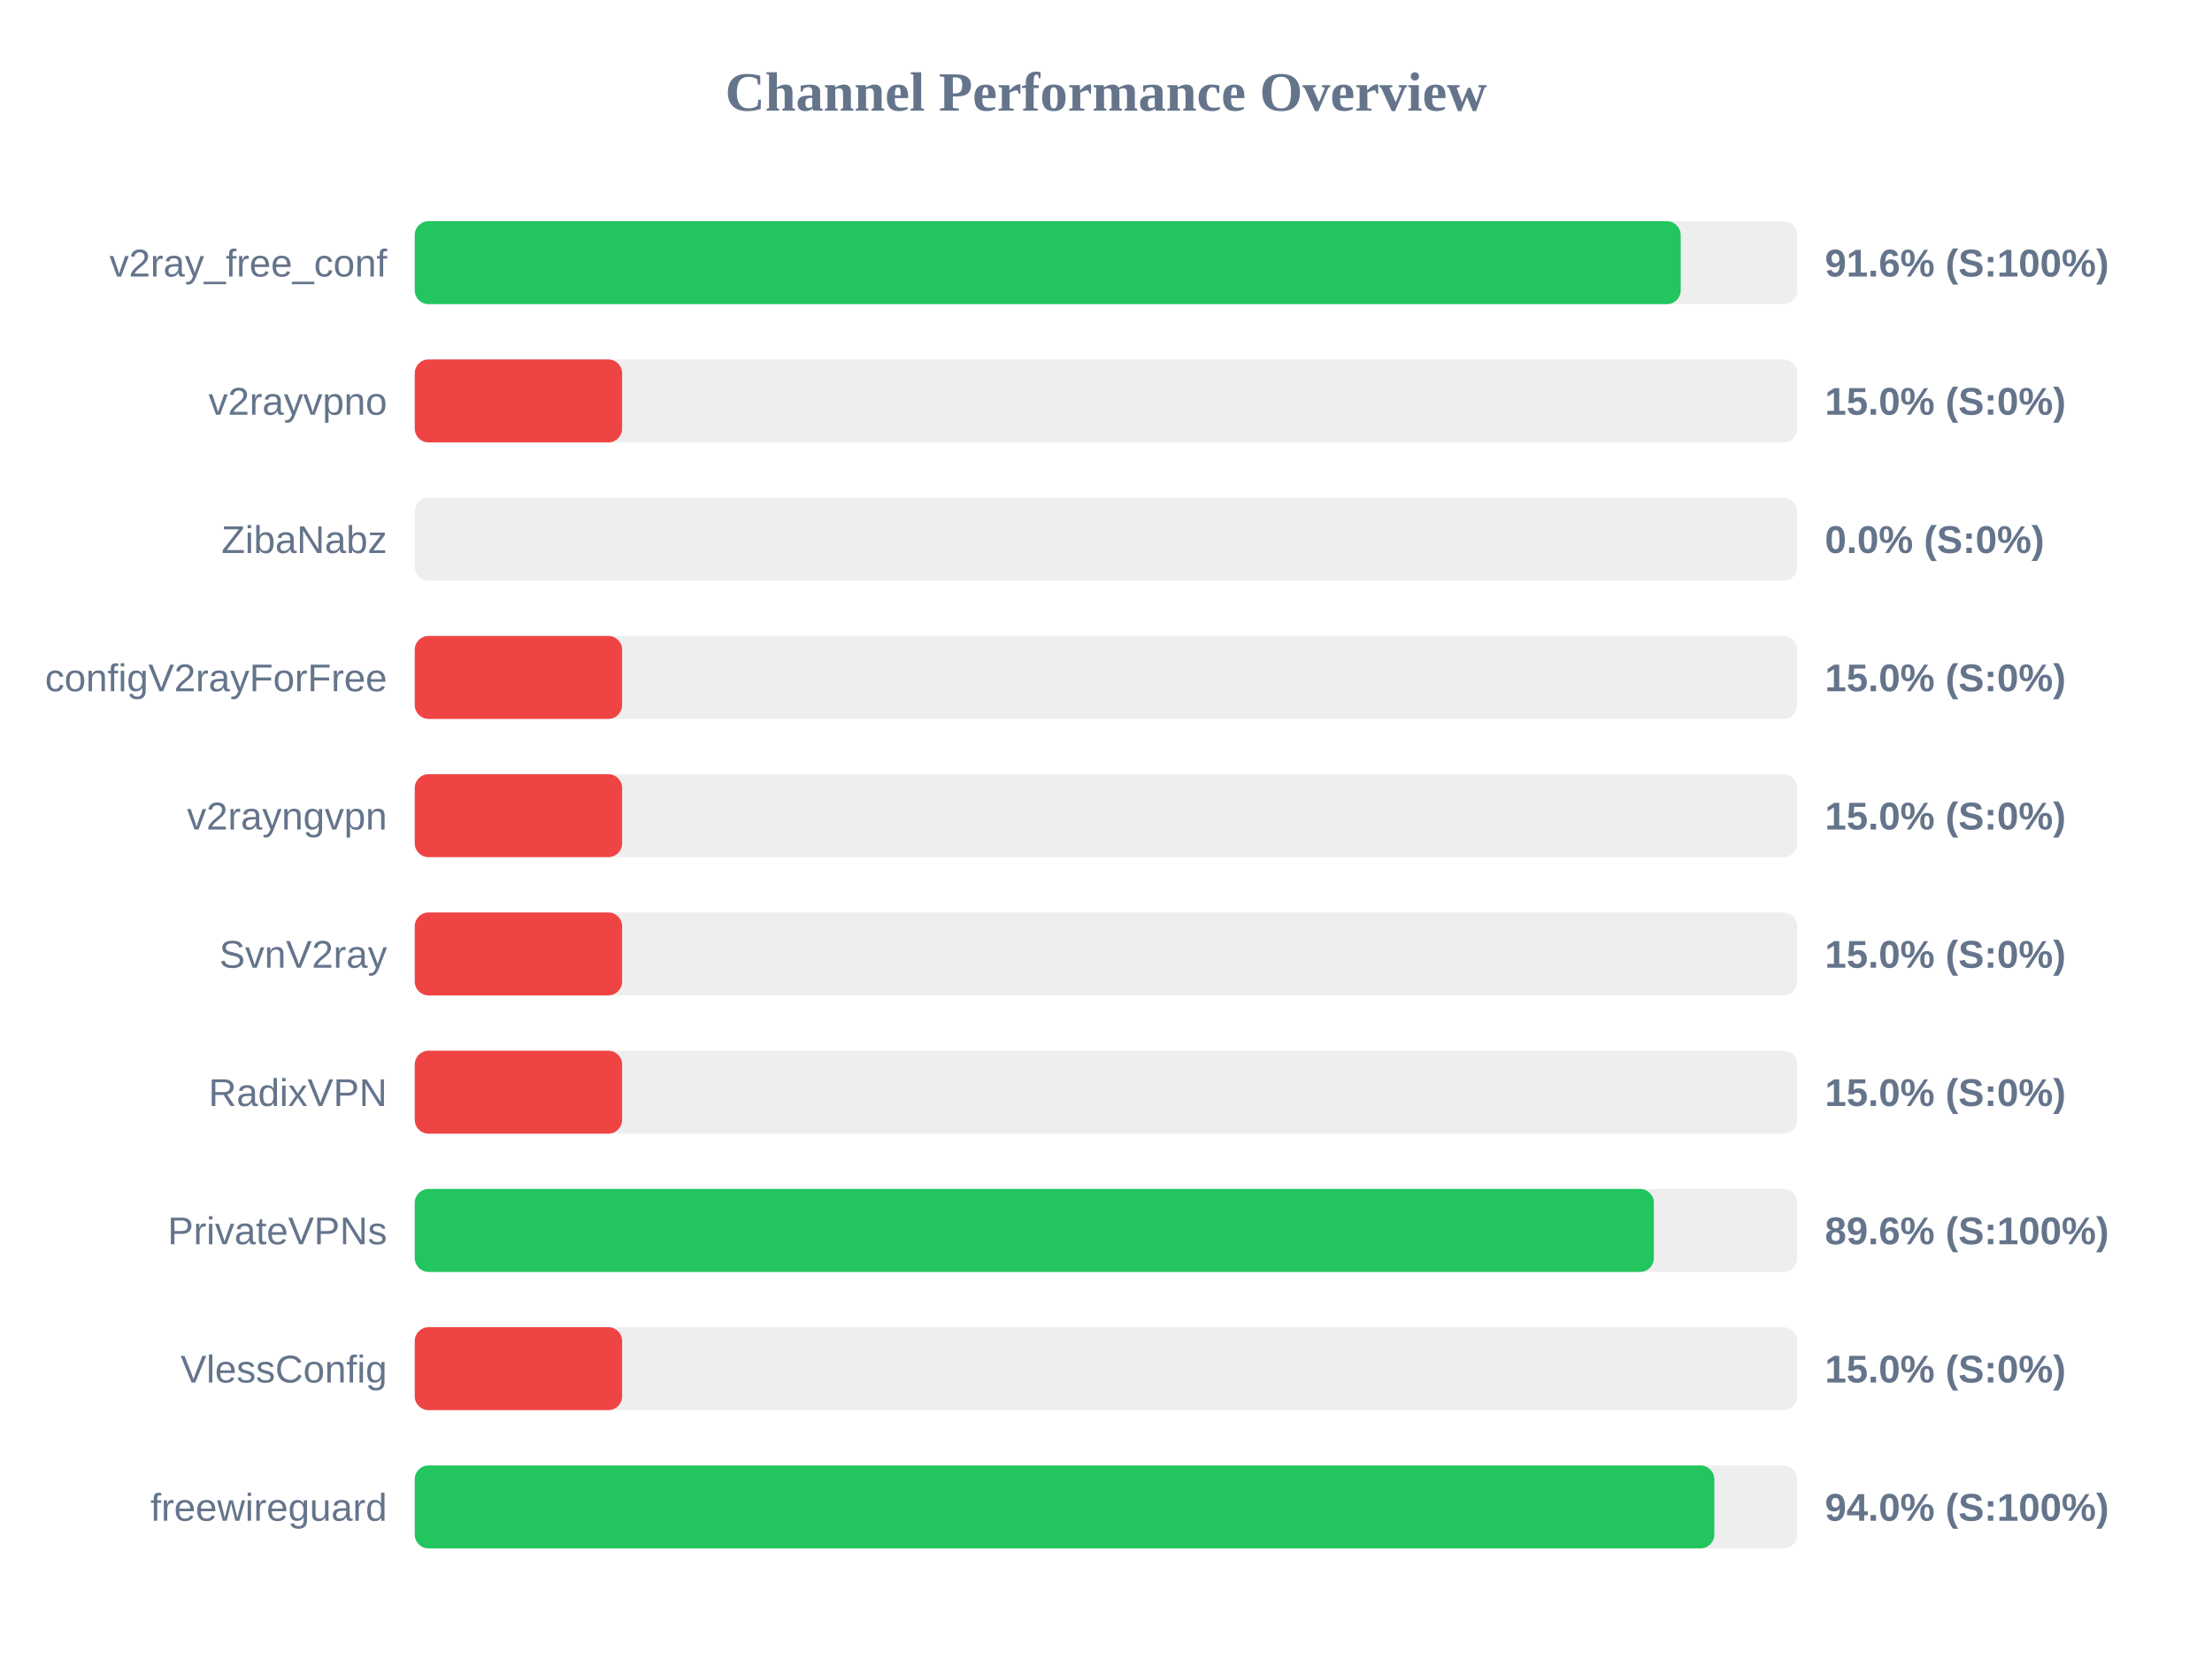
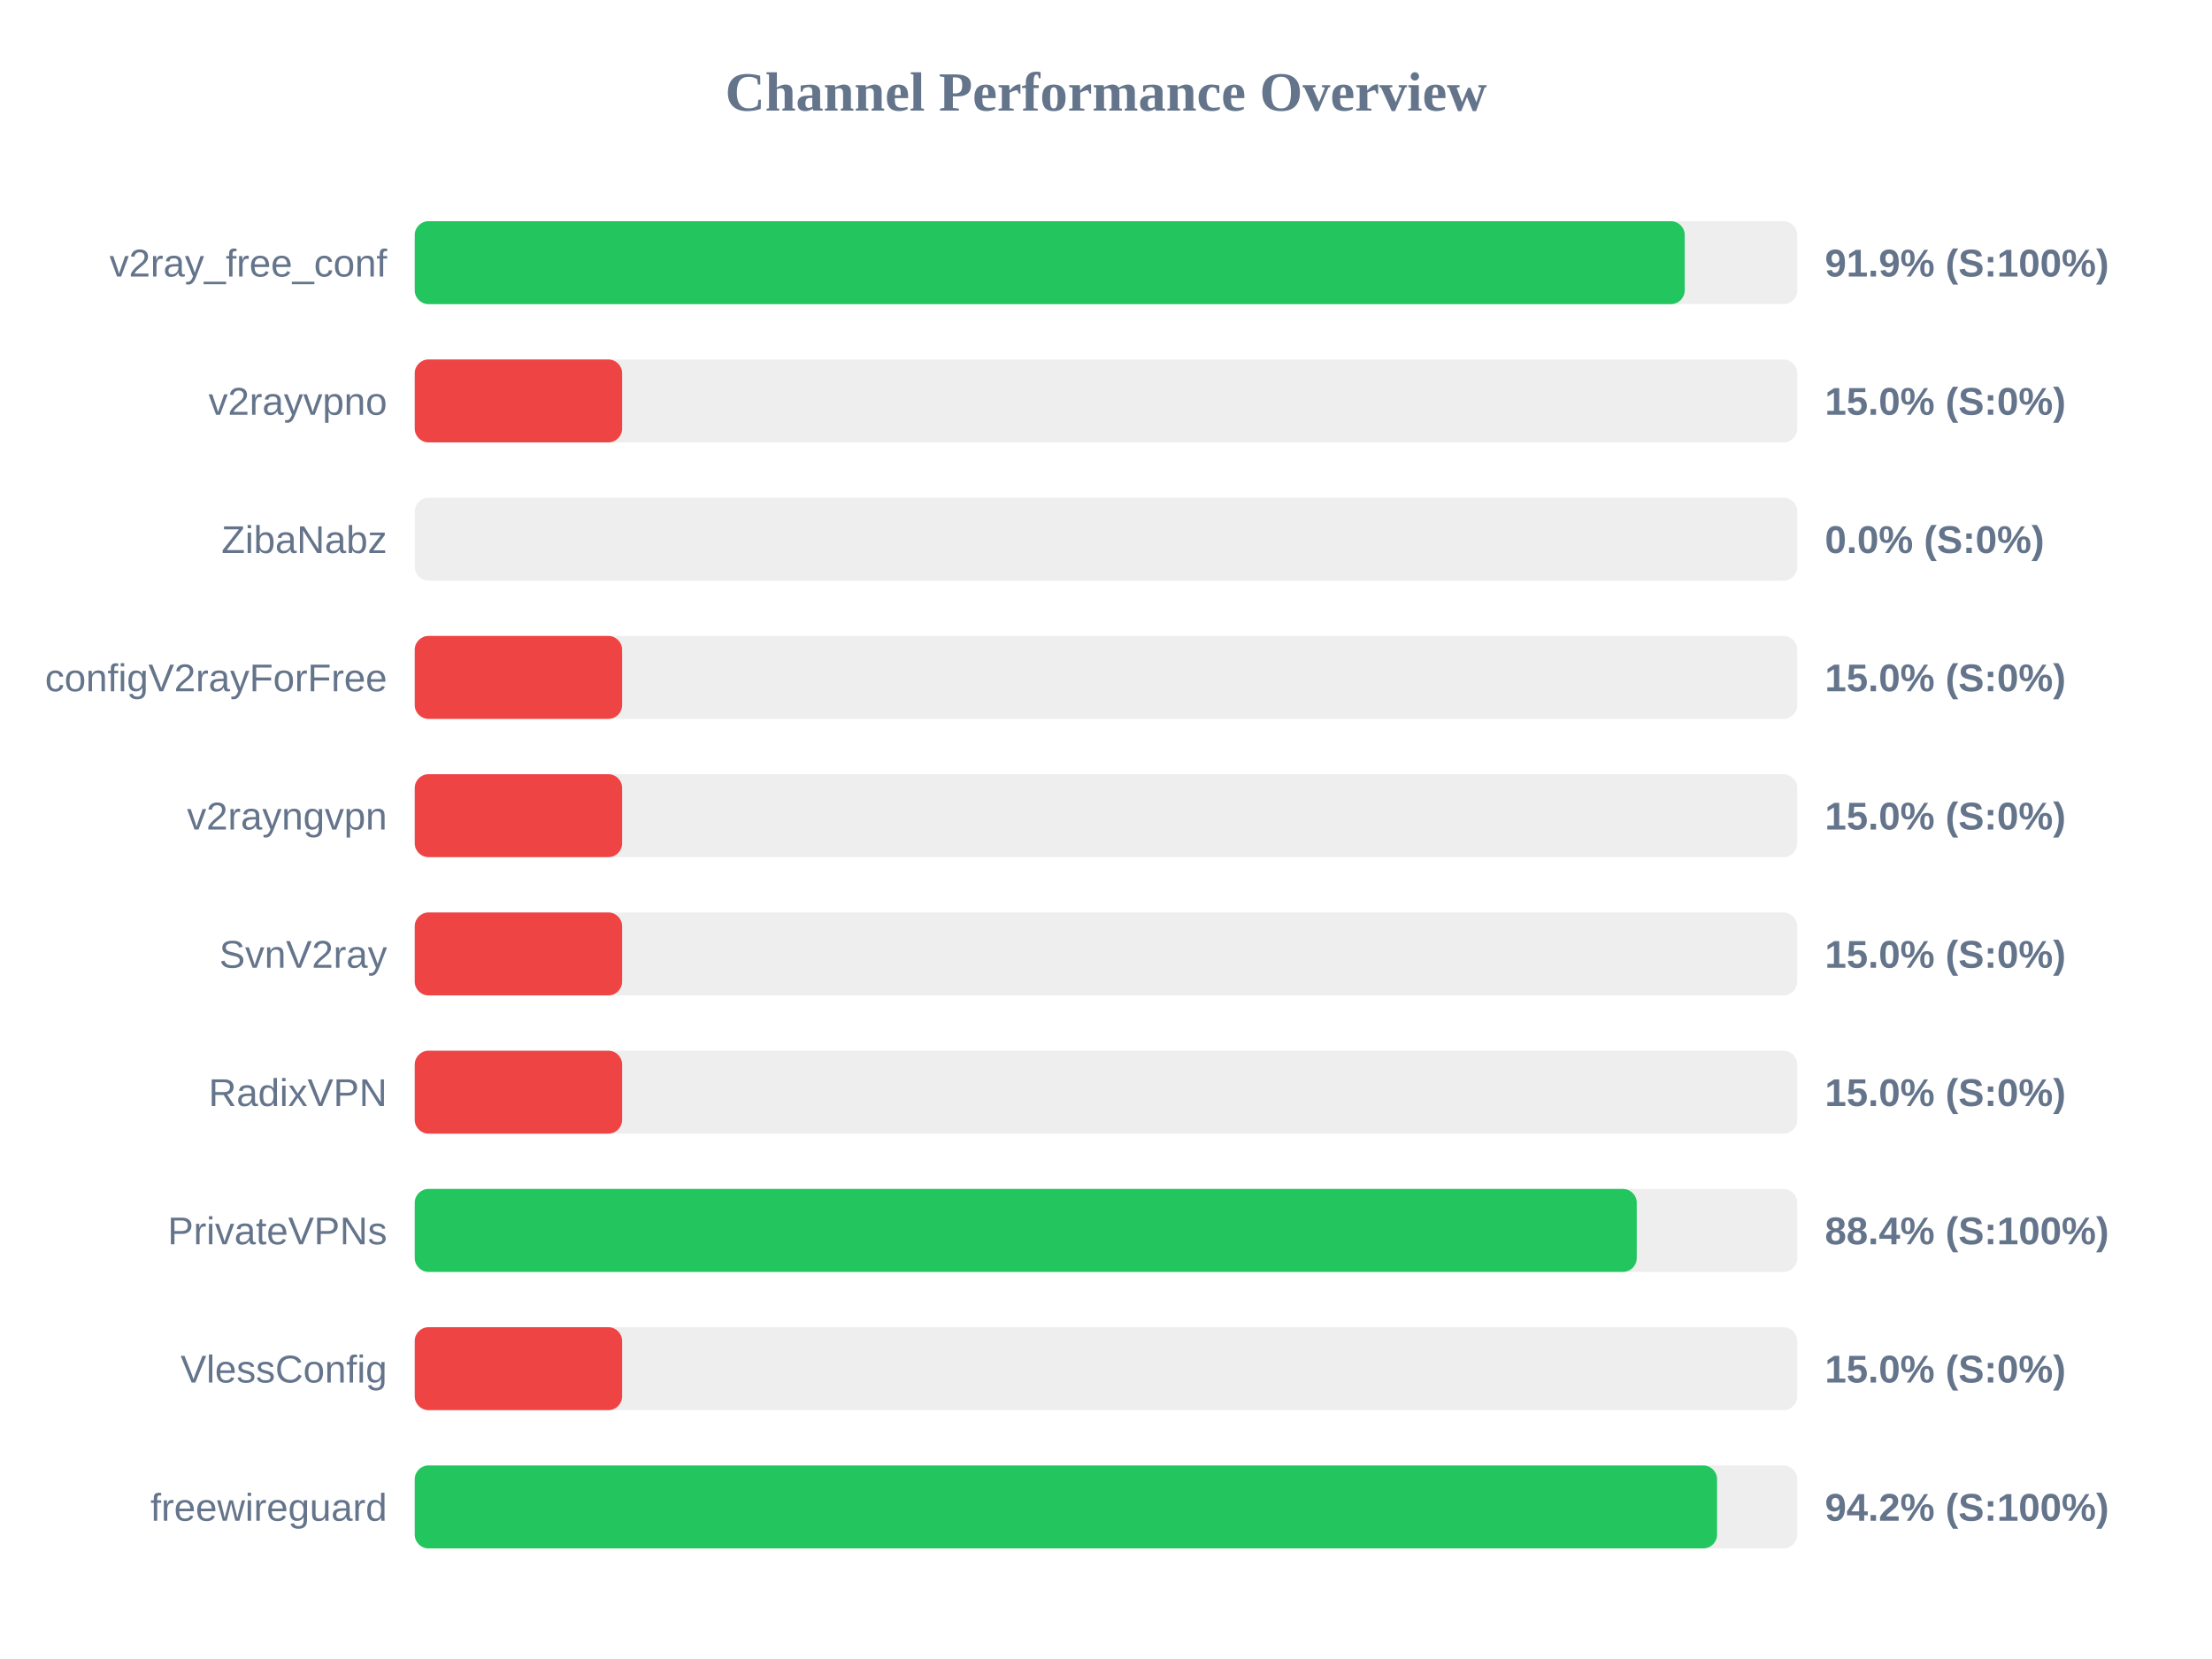
<svg xmlns="http://www.w3.org/2000/svg" width="800" height="600" version="1.1">
  <style>
        .row { font: 14px Arial; fill: #64748b; }
        .score { font: bold 14px Arial; fill: #64748b; }
    </style>
  <text x="400" y="40" text-anchor="middle" font-size="20px" font-weight="bold" fill="#64748b">Channel Performance Overview</text>
  <rect x="150" y="80" width="500" height="30" fill="#eee" rx="5" />
-   <rect x="150" y="80" width="457.85" height="30" fill="#22c55e" rx="5" />
+   <rect x="150" y="80" width="459.3" height="30" fill="#22c55e" rx="5" />
  <text x="140" y="100" text-anchor="end" class="row">v2ray_free_conf</text>
-   <text x="660" y="100" text-anchor="start" class="score">91.6% (S:100%)</text>
+   <text x="660" y="100" text-anchor="start" class="score">91.9% (S:100%)</text>
  <rect x="150" y="130" width="500" height="30" fill="#eee" rx="5" />
  <rect x="150" y="130" width="75.0" height="30" fill="#ef4444" rx="5" />
  <text x="140" y="150" text-anchor="end" class="row">v2rayvpno</text>
  <text x="660" y="150" text-anchor="start" class="score">15.0% (S:0%)</text>
  <rect x="150" y="180" width="500" height="30" fill="#eee" rx="5" />
  <rect x="150" y="180" width="0.0" height="30" fill="#ef4444" rx="5" />
  <text x="140" y="200" text-anchor="end" class="row">ZibaNabz</text>
  <text x="660" y="200" text-anchor="start" class="score">0.0% (S:0%)</text>
  <rect x="150" y="230" width="500" height="30" fill="#eee" rx="5" />
  <rect x="150" y="230" width="75.0" height="30" fill="#ef4444" rx="5" />
  <text x="140" y="250" text-anchor="end" class="row">configV2rayForFree</text>
  <text x="660" y="250" text-anchor="start" class="score">15.0% (S:0%)</text>
  <rect x="150" y="280" width="500" height="30" fill="#eee" rx="5" />
  <rect x="150" y="280" width="75.0" height="30" fill="#ef4444" rx="5" />
  <text x="140" y="300" text-anchor="end" class="row">v2rayngvpn</text>
  <text x="660" y="300" text-anchor="start" class="score">15.0% (S:0%)</text>
  <rect x="150" y="330" width="500" height="30" fill="#eee" rx="5" />
  <rect x="150" y="330" width="75.0" height="30" fill="#ef4444" rx="5" />
  <text x="140" y="350" text-anchor="end" class="row">SvnV2ray</text>
  <text x="660" y="350" text-anchor="start" class="score">15.0% (S:0%)</text>
  <rect x="150" y="380" width="500" height="30" fill="#eee" rx="5" />
  <rect x="150" y="380" width="75.0" height="30" fill="#ef4444" rx="5" />
  <text x="140" y="400" text-anchor="end" class="row">RadixVPN</text>
  <text x="660" y="400" text-anchor="start" class="score">15.0% (S:0%)</text>
  <rect x="150" y="430" width="500" height="30" fill="#eee" rx="5" />
-   <rect x="150" y="430" width="448.15" height="30" fill="#22c55e" rx="5" />
+   <rect x="150" y="430" width="441.95" height="30" fill="#22c55e" rx="5" />
  <text x="140" y="450" text-anchor="end" class="row">PrivateVPNs</text>
-   <text x="660" y="450" text-anchor="start" class="score">89.6% (S:100%)</text>
+   <text x="660" y="450" text-anchor="start" class="score">88.4% (S:100%)</text>
  <rect x="150" y="480" width="500" height="30" fill="#eee" rx="5" />
  <rect x="150" y="480" width="75.0" height="30" fill="#ef4444" rx="5" />
  <text x="140" y="500" text-anchor="end" class="row">VlessConfig</text>
  <text x="660" y="500" text-anchor="start" class="score">15.0% (S:0%)</text>
  <rect x="150" y="530" width="500" height="30" fill="#eee" rx="5" />
-   <rect x="150" y="530" width="470.0" height="30" fill="#22c55e" rx="5" />
+   <rect x="150" y="530" width="471.0" height="30" fill="#22c55e" rx="5" />
  <text x="140" y="550" text-anchor="end" class="row">freewireguard</text>
-   <text x="660" y="550" text-anchor="start" class="score">94.0% (S:100%)</text>
+   <text x="660" y="550" text-anchor="start" class="score">94.2% (S:100%)</text>
</svg>
